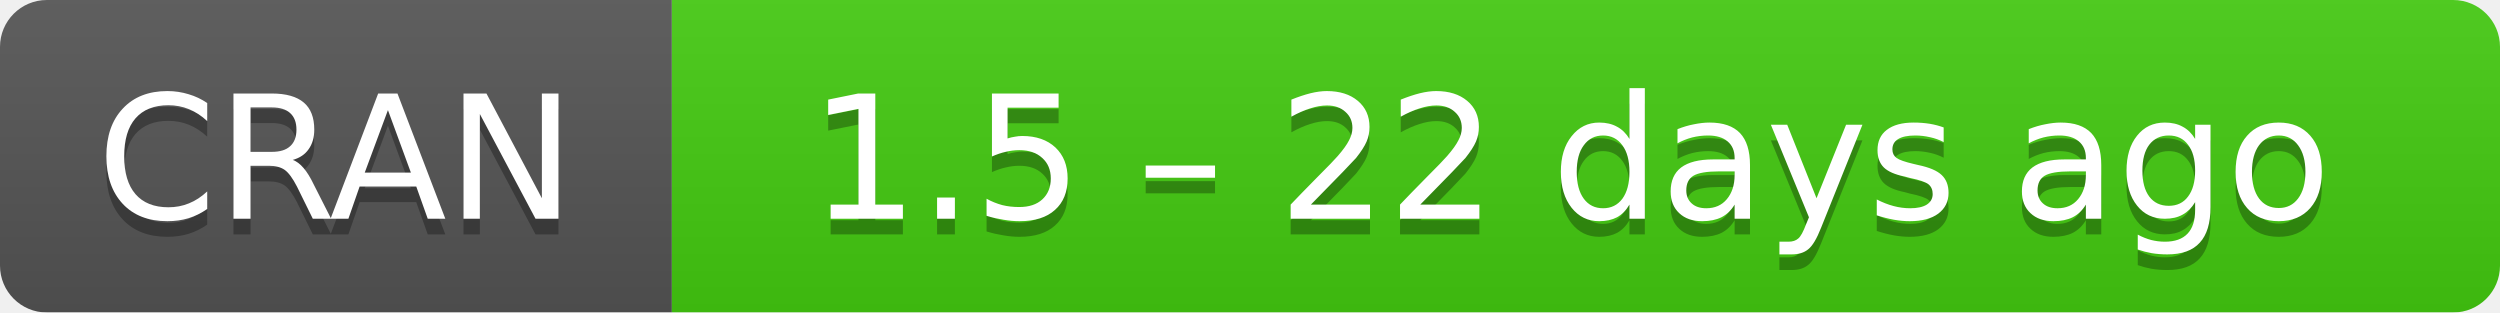
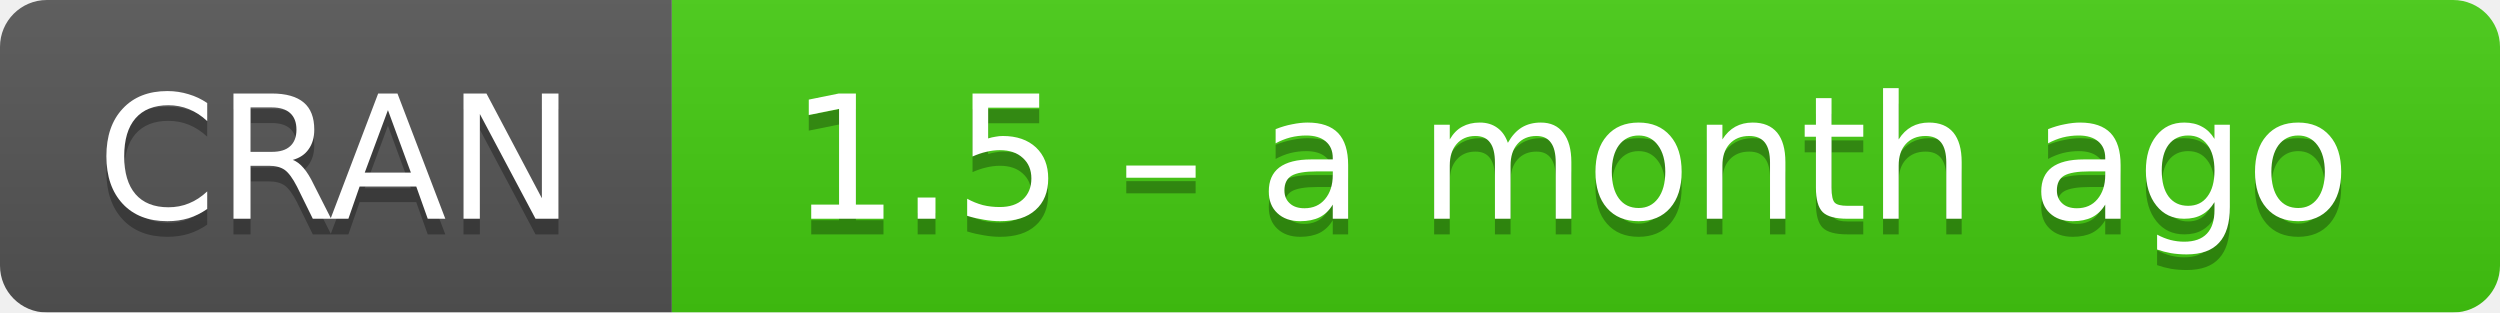
- <svg xmlns="http://www.w3.org/2000/svg" width="160" height="20" aria-label="CRAN 1.5 – 22 days ago">
+ <svg xmlns="http://www.w3.org/2000/svg" width="160" height="20" aria-label="CRAN 1.5 – a month ago">
  <linearGradient id="b" x2="0" y2="100%">
    <stop offset="0" stop-color="#bbb" stop-opacity=".1" />
    <stop offset="1" stop-opacity=".1" />
  </linearGradient>
  <mask id="a">
    <rect width="160" height="20" rx="3" fill="#fff" />
  </mask>
  <g mask="url(#a)">
    <path fill="#555" d="M0 0h43v20H0z" />
    <path fill="#4c1" d="M43 0h136.5v20H43z" />
    <path fill="url(#b)" d="M0 0h160v20H0z" />
  </g>
  <g fill="#fff" text-anchor="middle" font-family="DejaVu Sans,Verdana,Geneva,sans-serif" font-size="11">
    <text x="21.5" y="15" fill="#010101" fill-opacity=".3">
      CRAN
    </text>
    <text x="21.5" y="14">
      CRAN
    </text>
    <text x="100.5" y="15" fill="#010101" fill-opacity=".3">
-       1.5 – 22 days ago
+       1.5 – a month ago
    </text>
    <text x="100.5" y="14">
-       1.5 – 22 days ago
+       1.5 – a month ago
    </text>
  </g>
</svg>
